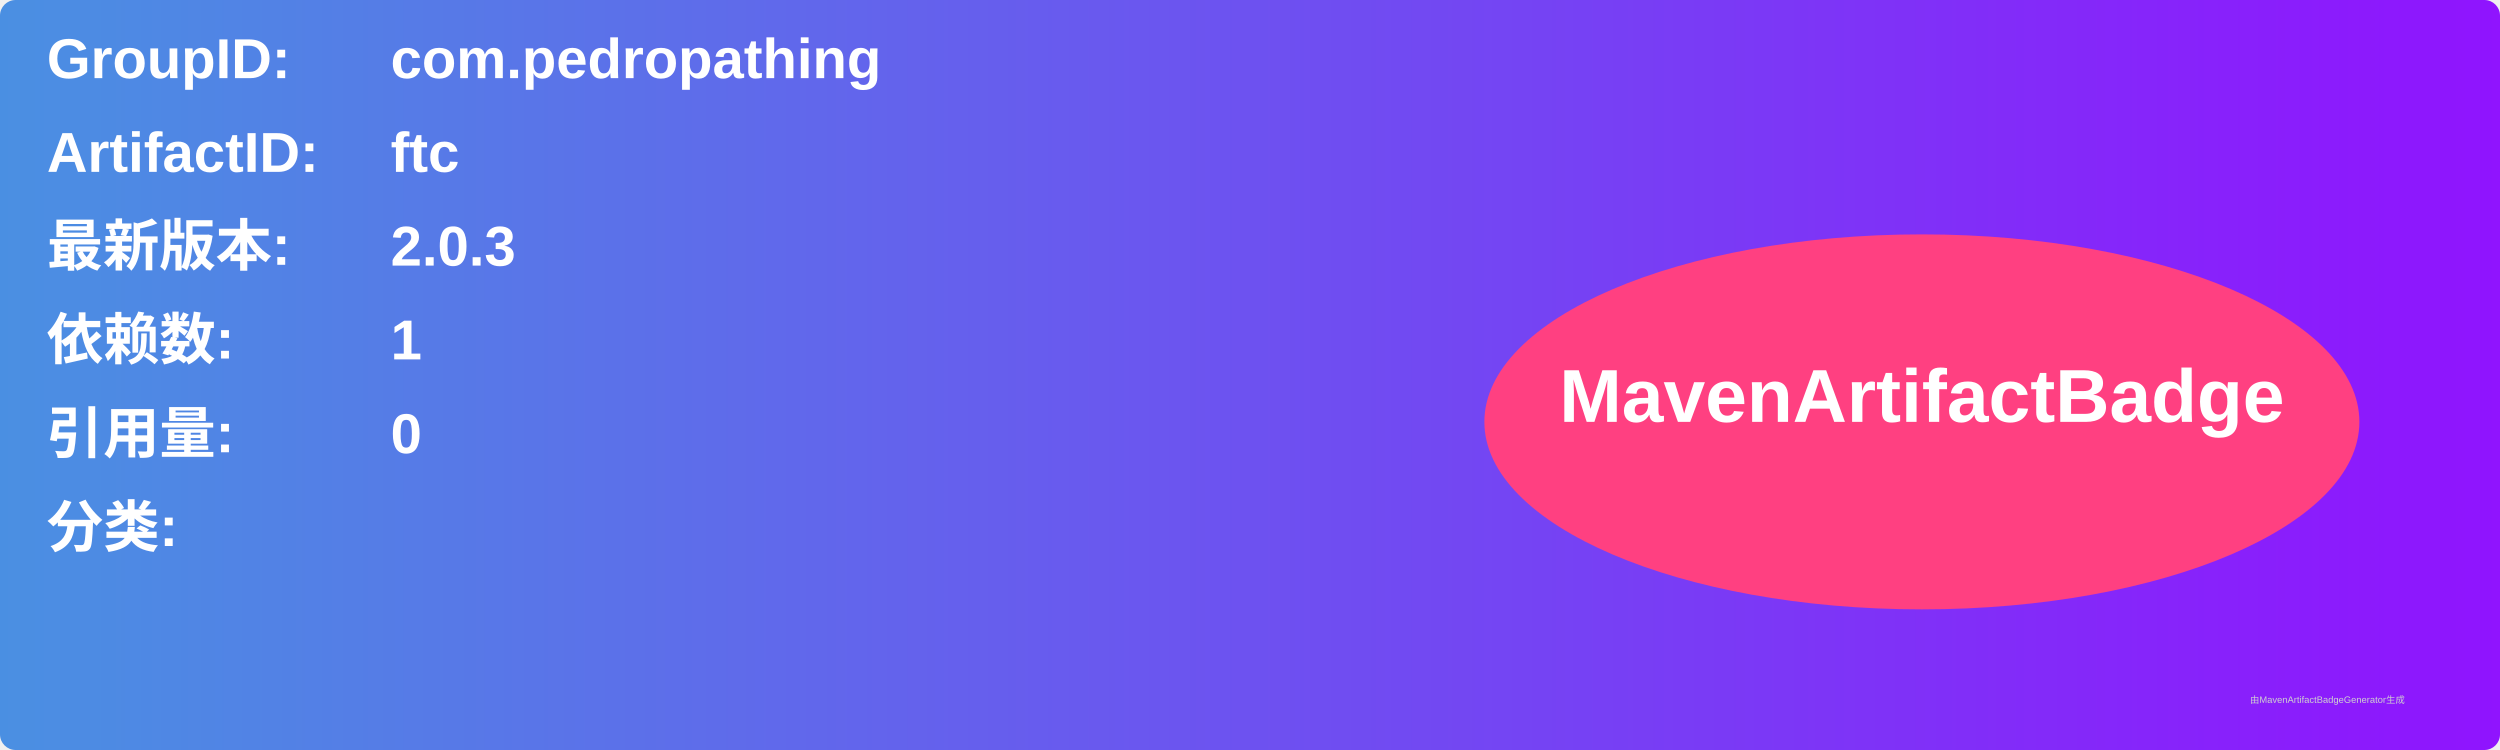
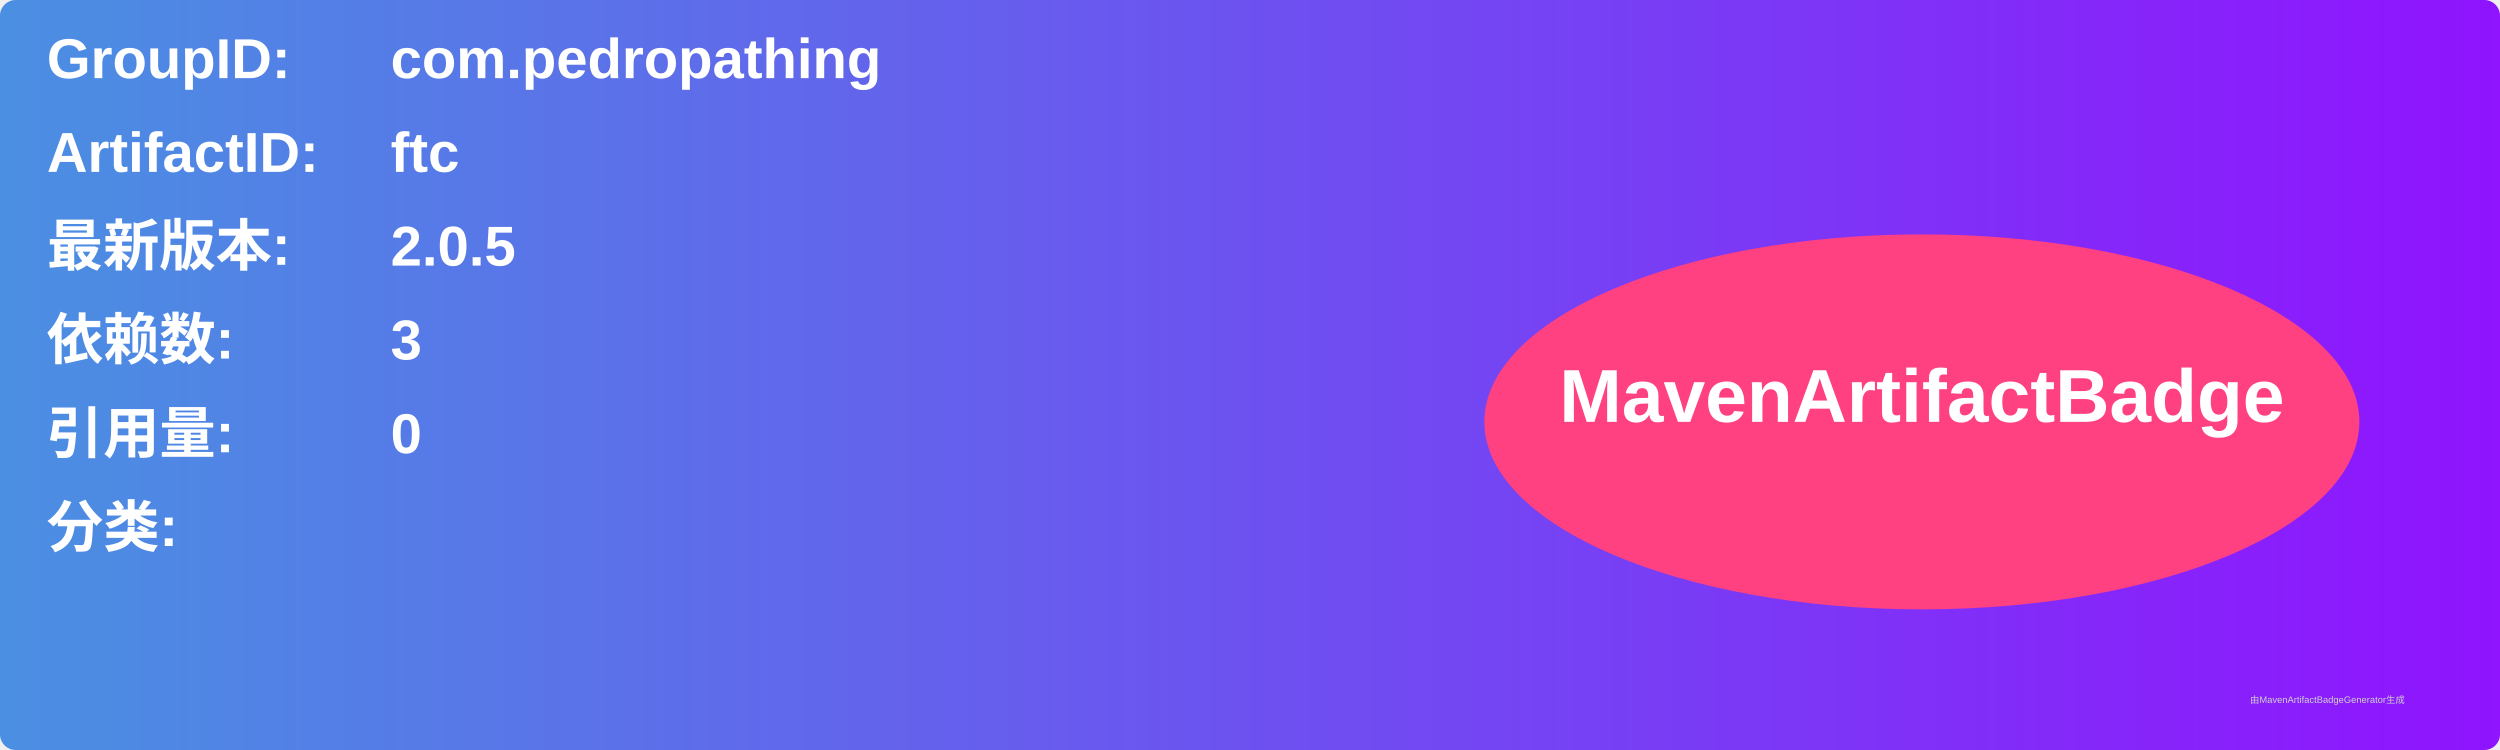
<svg xmlns="http://www.w3.org/2000/svg" width="800" height="240" viewBox="0 0 800 240">
  <linearGradient id="grad" x1="0%" y1="0%" x2="100%" y2="0%">
    <stop offset="0%" stop-color="#4a90e2" />
    <stop offset="100%" stop-color="#9013fe" />
  </linearGradient>
  <rect width="100%" height="100%" rx="5" ry="5" fill="url(#grad)" />
  <g transform="translate(15, 15)">
    <text x="0" y="10" font-family="Arial" font-size="18" fill="white" font-weight="bold" width="260">GroupID:</text>
    <text x="110" y="10" font-family="Arial" font-size="18" fill="white" font-weight="bold" width="460">com.pedropathing</text>
    <text x="0" y="40" font-family="Arial" font-size="18" fill="white" font-weight="bold" width="260">ArtifactID:</text>
    <text x="110" y="40" font-family="Arial" font-size="18" fill="white" font-weight="bold" width="460">ftc</text>
    <text x="0" y="70" font-family="Arial" font-size="18" fill="white" font-weight="bold">最新版本:</text>
    <text x="110" y="70" font-family="Arial" font-size="18" fill="white" font-weight="bold">
-       <tspan font-weight="bold">2.0.3</tspan>
+       <tspan font-weight="bold">2.0.5</tspan>
    </text>
    <text x="0" y="100" font-family="Arial" font-size="18" fill="white" font-weight="bold">依赖数: </text>
    <text x="110" y="100" font-family="Arial" font-size="18" fill="white">
-       <tspan font-weight="bold">1</tspan>
+       <tspan font-weight="bold">3</tspan>
    </text>
    <text x="0" y="130" font-family="Arial" font-size="18" fill="white" font-weight="bold">引用量: </text>
    <text x="110" y="130" font-family="Arial" font-size="18" fill="white">
      <tspan font-weight="bold">0</tspan>
    </text>
    <text x="0" y="160" font-family="Arial" font-size="18" fill="white" font-weight="bold">分类:</text>
    <text x="10" y="190" font-family="Arial" font-size="10" fill="white">
      <tspan font-weight="bold" />
    </text>
    <ellipse cx="600" cy="120" rx="140" ry="60" fill="#ff4081" />
    <text x="600" y="120" text-anchor="middle" font-family="Arial" font-size="24" fill="white" font-weight="bold">MavenArtifactBadge</text>
  </g>
  <text x="720" y="225" font-family="Arial" font-size="3" fill="#d0d0d0">由MavenArtifactBadgeGenerator生成</text>
</svg>
